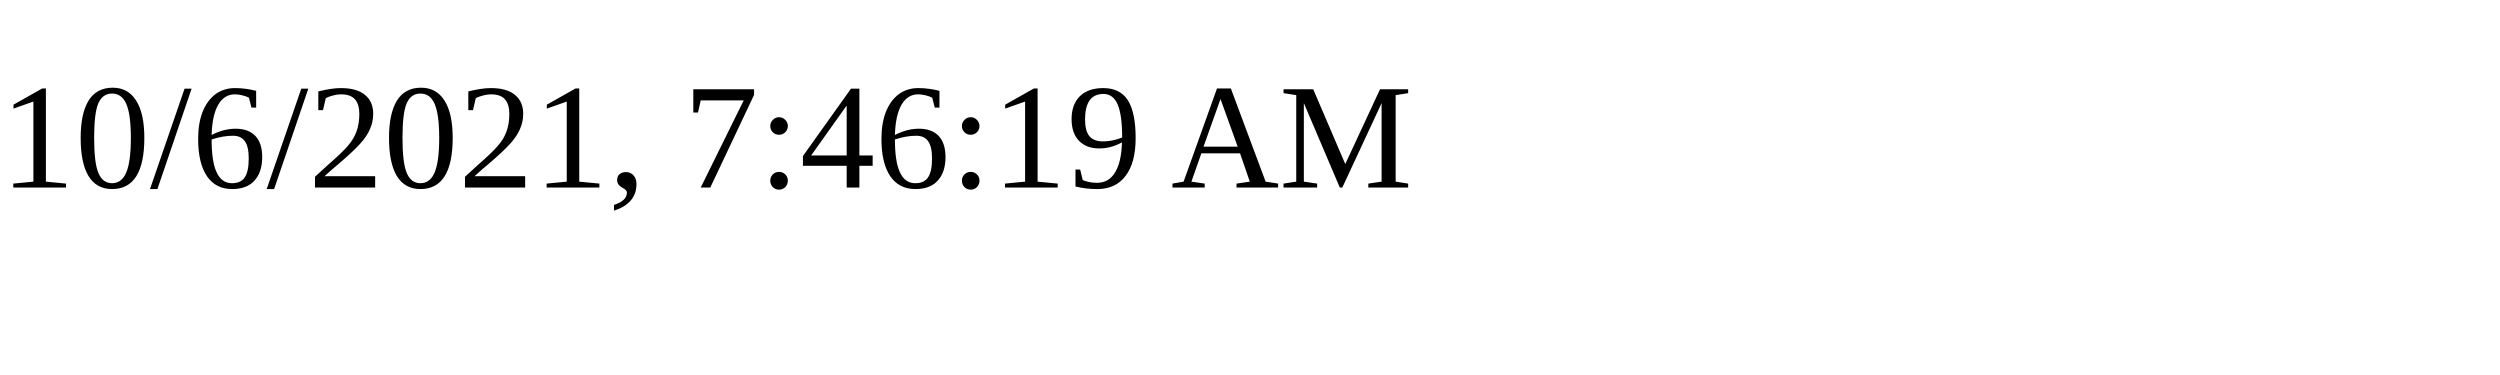
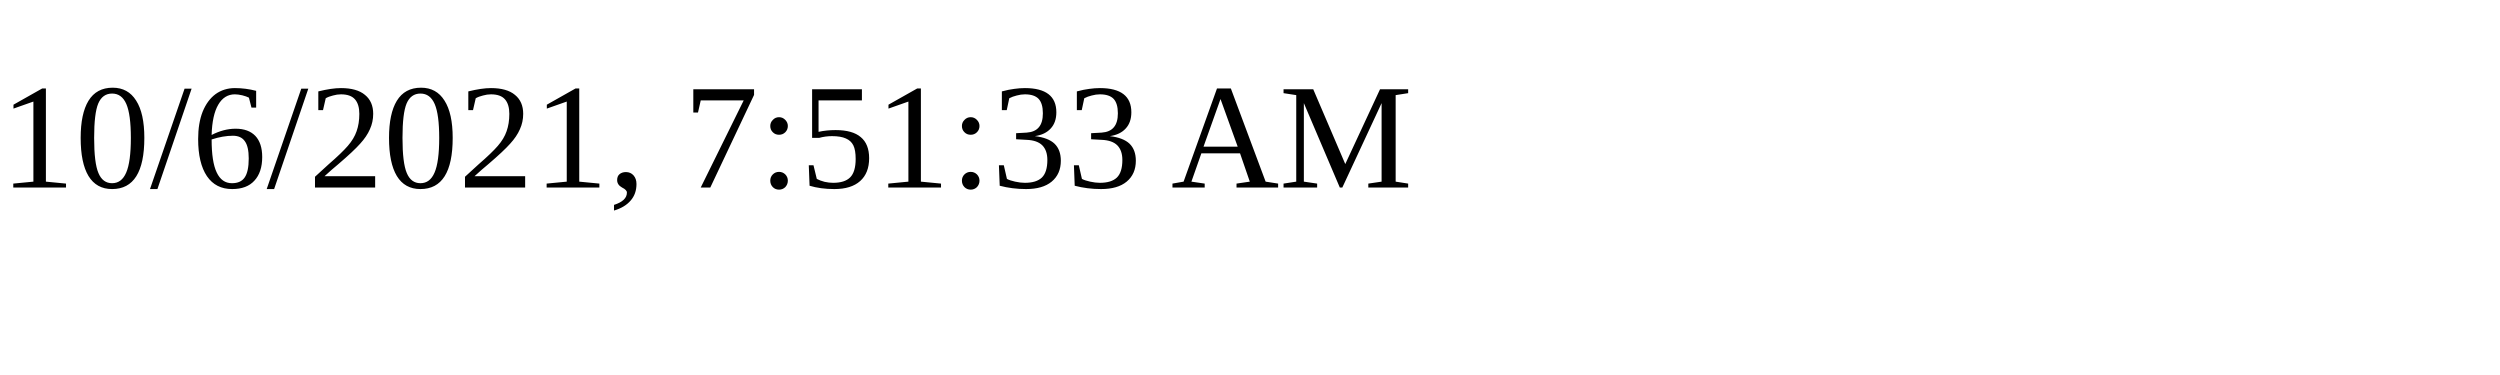
<svg xmlns="http://www.w3.org/2000/svg" height="30" width="200">
-   <text x="0" y="15">10/6/2021, 7:46:19 AM</text>
+   <text x="0" y="15">10/6/2021, 7:51:33 AM</text>
</svg>
